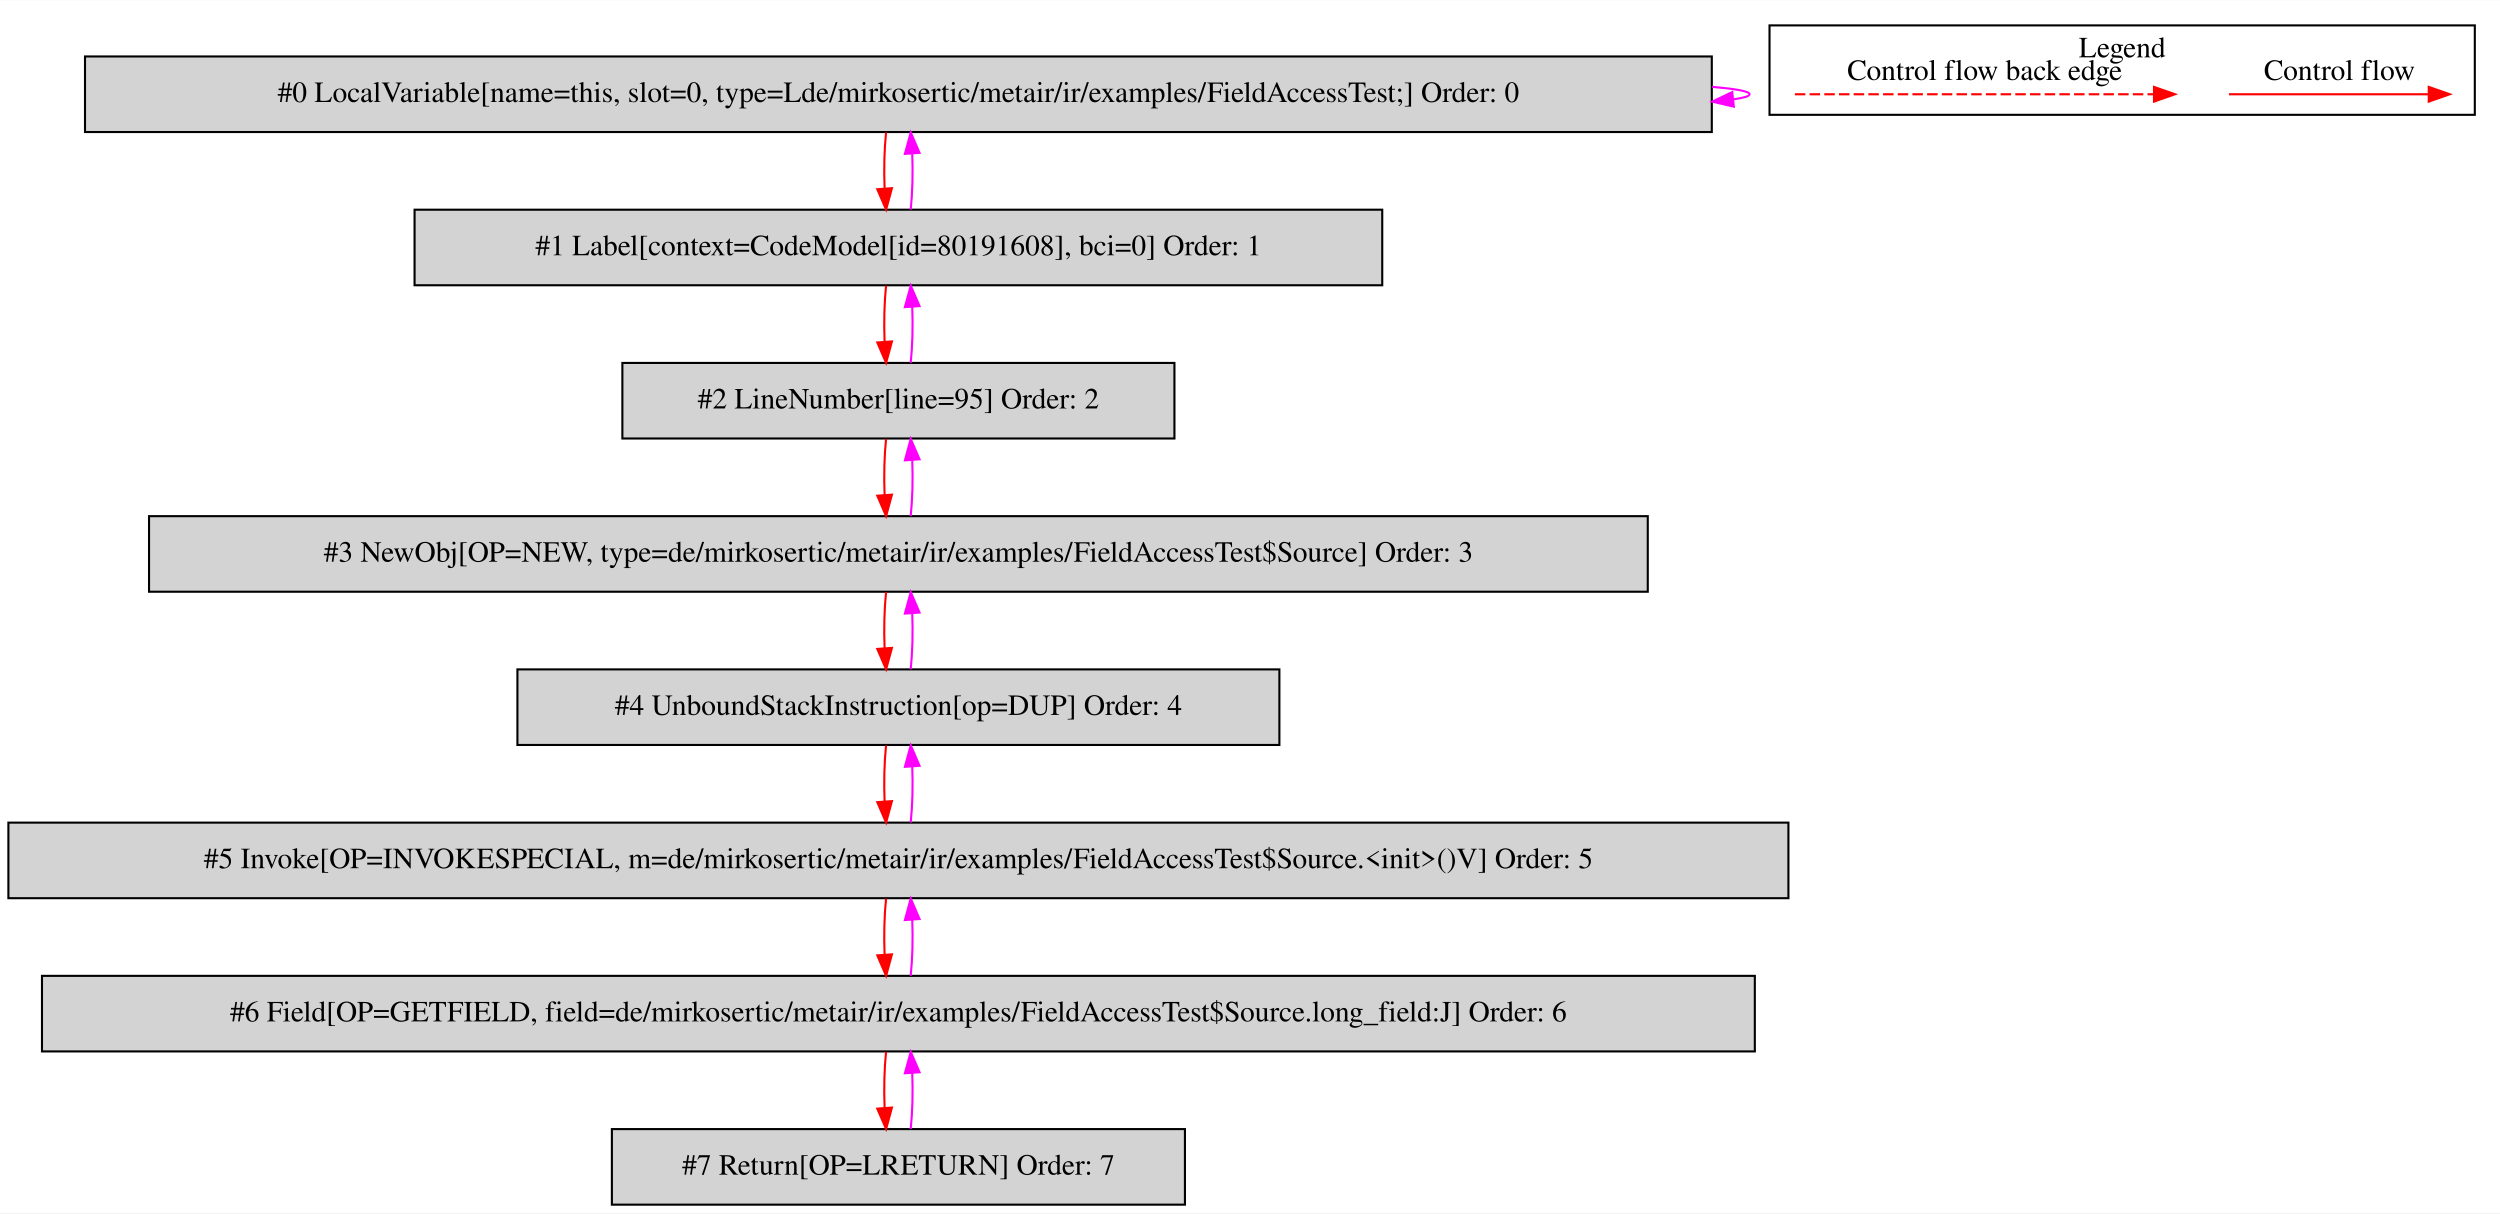
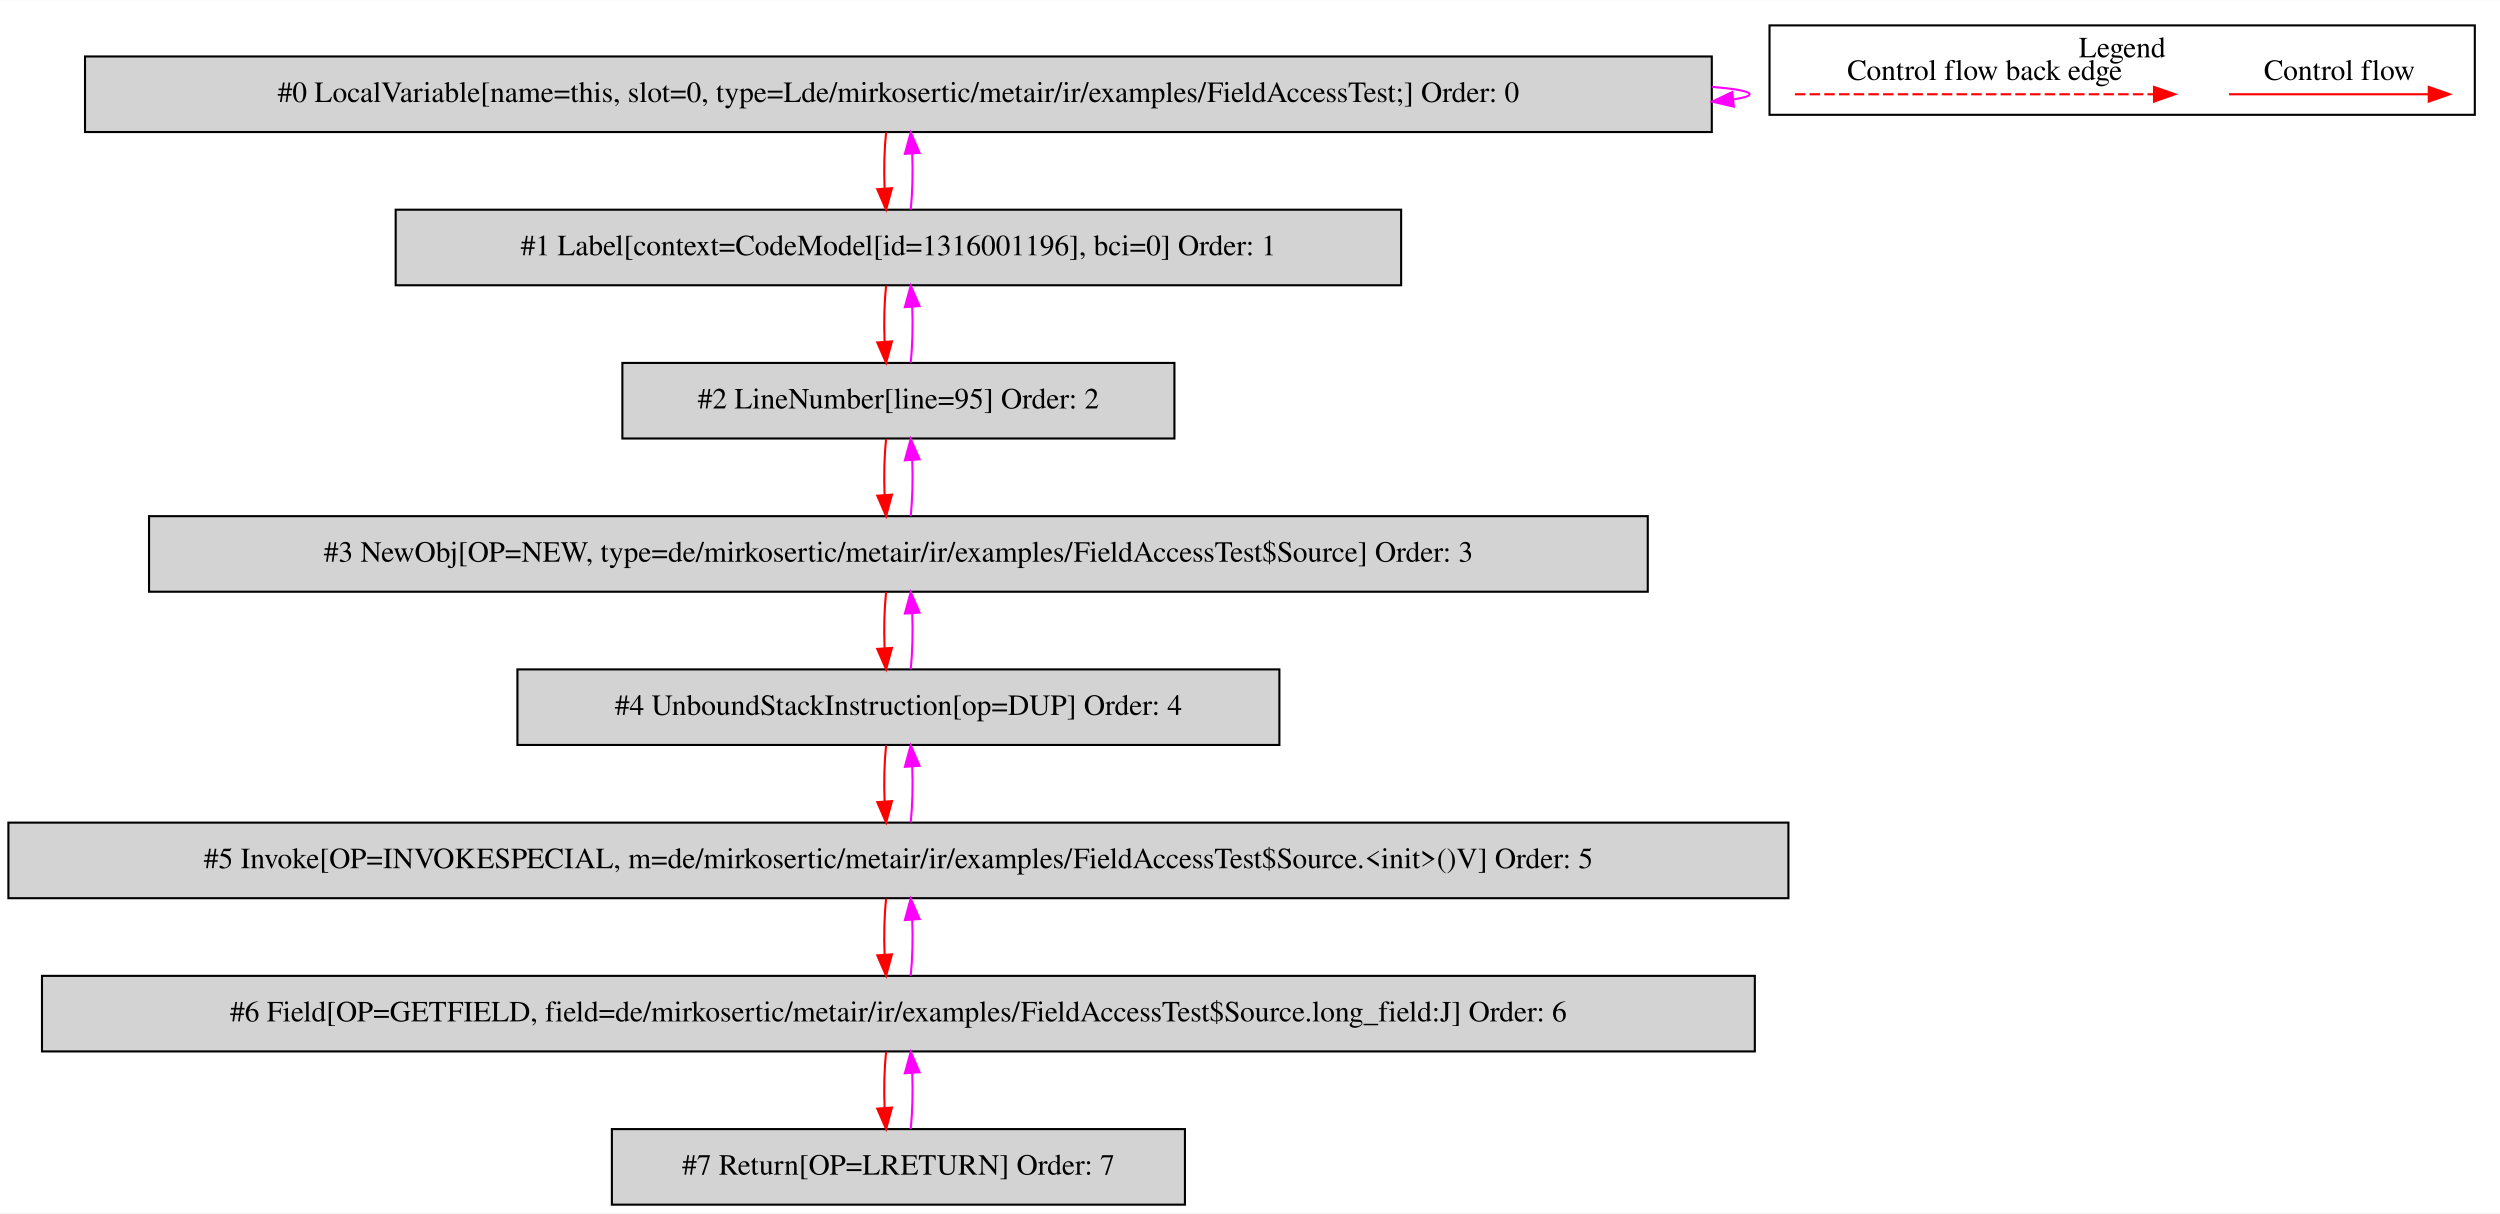
<svg xmlns="http://www.w3.org/2000/svg" width="1191pt" height="578pt" viewBox="0.00 0.00 1191.00 577.80">
  <g id="graph0" class="graph" transform="scale(1 1) rotate(0) translate(4 573.8)">
    <polygon fill="white" stroke="transparent" points="-4,4 -4,-573.8 1187,-573.8 1187,4 -4,4" />
    <g id="clust1" class="cluster">
      <polygon fill="none" stroke="black" points="839,-519.2 839,-561.8 1175,-561.8 1175,-519.2 839,-519.2" />
      <text text-anchor="middle" x="1007" y="-546.6" font-family="Times,serif" font-size="14.00">Legend</text>
    </g>
    <g id="node1" class="node">
      <polygon fill="lightgrey" stroke="black" points="811.5,-547 36.5,-547 36.5,-511 811.5,-511 811.5,-547" />
      <text text-anchor="middle" x="424" y="-525.3" font-family="Times,serif" font-size="14.00">#0 LocalVariable[name=this, slot=0, type=Lde/mirkosertic/metair/ir/examples/FieldAccessTest;] Order: 0</text>
    </g>
    <g id="edge1" class="edge">
      <path fill="none" stroke="fuchsia" d="M811.68,-532.52C823.06,-531.56 829.5,-530.39 829.5,-529 829.5,-528.11 826.86,-527.31 821.97,-526.59" />
      <polygon fill="fuchsia" stroke="fuchsia" points="822,-523.08 811.68,-525.48 821.24,-530.04 822,-523.08" />
    </g>
    <g id="node2" class="node">
-       <polygon fill="lightgrey" stroke="black" points="654.5,-474 193.5,-474 193.5,-438 654.5,-438 654.5,-474" />
-       <text text-anchor="middle" x="424" y="-452.3" font-family="Times,serif" font-size="14.00">#1 Label[context=CodeModel[id=80191608], bci=0] Order: 1</text>
+       <polygon fill="lightgrey" stroke="black" points="663.5,-474 184.5,-474 184.5,-438 663.5,-438 663.5,-474" />
+       <text text-anchor="middle" x="424" y="-452.3" font-family="Times,serif" font-size="14.00">#1 Label[context=CodeModel[id=1316001196], bci=0] Order: 1</text>
    </g>
    <g id="edge2" class="edge">
      <path fill="none" stroke="red" d="M418.12,-510.81C417.28,-502.79 417.05,-493.05 417.42,-484.07" />
      <polygon fill="red" stroke="red" points="420.92,-484.25 418.14,-474.03 413.94,-483.75 420.92,-484.25" />
    </g>
    <g id="edge3" class="edge">
      <path fill="none" stroke="fuchsia" d="M429.86,-474.03C430.71,-482.03 430.95,-491.77 430.59,-500.75" />
      <polygon fill="fuchsia" stroke="fuchsia" points="427.09,-500.59 429.88,-510.81 434.07,-501.08 427.09,-500.59" />
    </g>
    <g id="node3" class="node">
      <polygon fill="lightgrey" stroke="black" points="555.5,-401 292.5,-401 292.5,-365 555.5,-365 555.5,-401" />
      <text text-anchor="middle" x="424" y="-379.3" font-family="Times,serif" font-size="14.00">#2 LineNumber[line=95] Order: 2</text>
    </g>
    <g id="edge4" class="edge">
      <path fill="none" stroke="red" d="M418.12,-437.81C417.28,-429.79 417.05,-420.05 417.42,-411.07" />
      <polygon fill="red" stroke="red" points="420.92,-411.25 418.14,-401.03 413.94,-410.75 420.92,-411.25" />
    </g>
    <g id="edge5" class="edge">
      <path fill="none" stroke="fuchsia" d="M429.86,-401.03C430.71,-409.03 430.95,-418.77 430.59,-427.75" />
      <polygon fill="fuchsia" stroke="fuchsia" points="427.09,-427.59 429.88,-437.81 434.07,-428.08 427.09,-427.59" />
    </g>
    <g id="node4" class="node">
      <polygon fill="lightgrey" stroke="black" points="781,-328 67,-328 67,-292 781,-292 781,-328" />
      <text text-anchor="middle" x="424" y="-306.3" font-family="Times,serif" font-size="14.00">#3 NewObj[OP=NEW, type=de/mirkosertic/metair/ir/examples/FieldAccessTest$Source] Order: 3</text>
    </g>
    <g id="edge6" class="edge">
      <path fill="none" stroke="red" d="M418.12,-364.81C417.28,-356.79 417.05,-347.05 417.42,-338.07" />
      <polygon fill="red" stroke="red" points="420.92,-338.25 418.14,-328.03 413.94,-337.75 420.92,-338.25" />
    </g>
    <g id="edge7" class="edge">
      <path fill="none" stroke="fuchsia" d="M429.86,-328.03C430.71,-336.03 430.95,-345.77 430.59,-354.75" />
      <polygon fill="fuchsia" stroke="fuchsia" points="427.09,-354.59 429.88,-364.81 434.07,-355.08 427.09,-354.59" />
    </g>
    <g id="node5" class="node">
      <polygon fill="lightgrey" stroke="black" points="605.5,-255 242.5,-255 242.5,-219 605.5,-219 605.5,-255" />
      <text text-anchor="middle" x="424" y="-233.3" font-family="Times,serif" font-size="14.00">#4 UnboundStackInstruction[op=DUP] Order: 4</text>
    </g>
    <g id="edge8" class="edge">
      <path fill="none" stroke="red" d="M418.12,-291.81C417.28,-283.79 417.05,-274.05 417.42,-265.07" />
      <polygon fill="red" stroke="red" points="420.92,-265.25 418.14,-255.03 413.94,-264.75 420.92,-265.25" />
    </g>
    <g id="edge9" class="edge">
      <path fill="none" stroke="fuchsia" d="M429.86,-255.03C430.71,-263.03 430.95,-272.77 430.59,-281.75" />
      <polygon fill="fuchsia" stroke="fuchsia" points="427.09,-281.59 429.88,-291.81 434.07,-282.08 427.09,-281.59" />
    </g>
    <g id="node6" class="node">
      <polygon fill="lightgrey" stroke="black" points="848,-182 0,-182 0,-146 848,-146 848,-182" />
      <text text-anchor="middle" x="424" y="-160.3" font-family="Times,serif" font-size="14.00">#5 Invoke[OP=INVOKESPECIAL, m=de/mirkosertic/metair/ir/examples/FieldAccessTest$Source.&lt;init&gt;()V] Order: 5</text>
    </g>
    <g id="edge10" class="edge">
      <path fill="none" stroke="red" d="M418.12,-218.81C417.28,-210.79 417.05,-201.05 417.42,-192.07" />
      <polygon fill="red" stroke="red" points="420.92,-192.25 418.14,-182.03 413.94,-191.75 420.92,-192.25" />
    </g>
    <g id="edge11" class="edge">
      <path fill="none" stroke="fuchsia" d="M429.86,-182.03C430.71,-190.03 430.95,-199.77 430.59,-208.75" />
      <polygon fill="fuchsia" stroke="fuchsia" points="427.09,-208.59 429.88,-218.81 434.07,-209.08 427.09,-208.59" />
    </g>
    <g id="node7" class="node">
      <polygon fill="lightgrey" stroke="black" points="832,-109 16,-109 16,-73 832,-73 832,-109" />
      <text text-anchor="middle" x="424" y="-87.3" font-family="Times,serif" font-size="14.00">#6 Field[OP=GETFIELD, field=de/mirkosertic/metair/ir/examples/FieldAccessTest$Source.long_field:J] Order: 6</text>
    </g>
    <g id="edge12" class="edge">
      <path fill="none" stroke="red" d="M418.12,-145.81C417.28,-137.79 417.05,-128.05 417.42,-119.07" />
      <polygon fill="red" stroke="red" points="420.92,-119.25 418.14,-109.03 413.94,-118.75 420.92,-119.25" />
    </g>
    <g id="edge13" class="edge">
      <path fill="none" stroke="fuchsia" d="M429.86,-109.03C430.71,-117.03 430.95,-126.77 430.59,-135.75" />
      <polygon fill="fuchsia" stroke="fuchsia" points="427.09,-135.59 429.88,-145.81 434.07,-136.08 427.09,-135.59" />
    </g>
    <g id="node8" class="node">
      <polygon fill="lightgrey" stroke="black" points="560.5,-36 287.5,-36 287.5,0 560.5,0 560.5,-36" />
      <text text-anchor="middle" x="424" y="-14.3" font-family="Times,serif" font-size="14.00">#7 Return[OP=LRETURN] Order: 7</text>
    </g>
    <g id="edge14" class="edge">
      <path fill="none" stroke="red" d="M418.12,-72.81C417.28,-64.79 417.05,-55.05 417.42,-46.07" />
      <polygon fill="red" stroke="red" points="420.92,-46.25 418.14,-36.03 413.94,-45.75 420.92,-46.25" />
    </g>
    <g id="edge15" class="edge">
      <path fill="none" stroke="fuchsia" d="M429.86,-36.03C430.71,-44.03 430.95,-53.77 430.59,-62.75" />
      <polygon fill="fuchsia" stroke="fuchsia" points="427.09,-62.59 429.88,-72.81 434.07,-63.08 427.09,-62.59" />
    </g>
    <g id="edge16" class="edge">
      <path fill="none" stroke="red" d="M1057.89,-529C1069.11,-529 1127.24,-529 1152.86,-529" />
      <polygon fill="red" stroke="red" points="1153.06,-532.5 1163.06,-529 1153.06,-525.5 1153.06,-532.5" />
      <text text-anchor="middle" x="1110.5" y="-535.8" font-family="Times,serif" font-size="14.00">Control flow</text>
    </g>
    <g id="edge17" class="edge">
      <path fill="none" stroke="red" stroke-dasharray="5,2" d="M851.08,-529C868.05,-529 984.21,-529 1022.08,-529" />
      <polygon fill="red" stroke="red" points="1022.17,-532.5 1032.17,-529 1022.17,-525.5 1022.17,-532.5" />
      <text text-anchor="middle" x="941.5" y="-535.8" font-family="Times,serif" font-size="14.00">Control flow back edge</text>
    </g>
  </g>
</svg>
